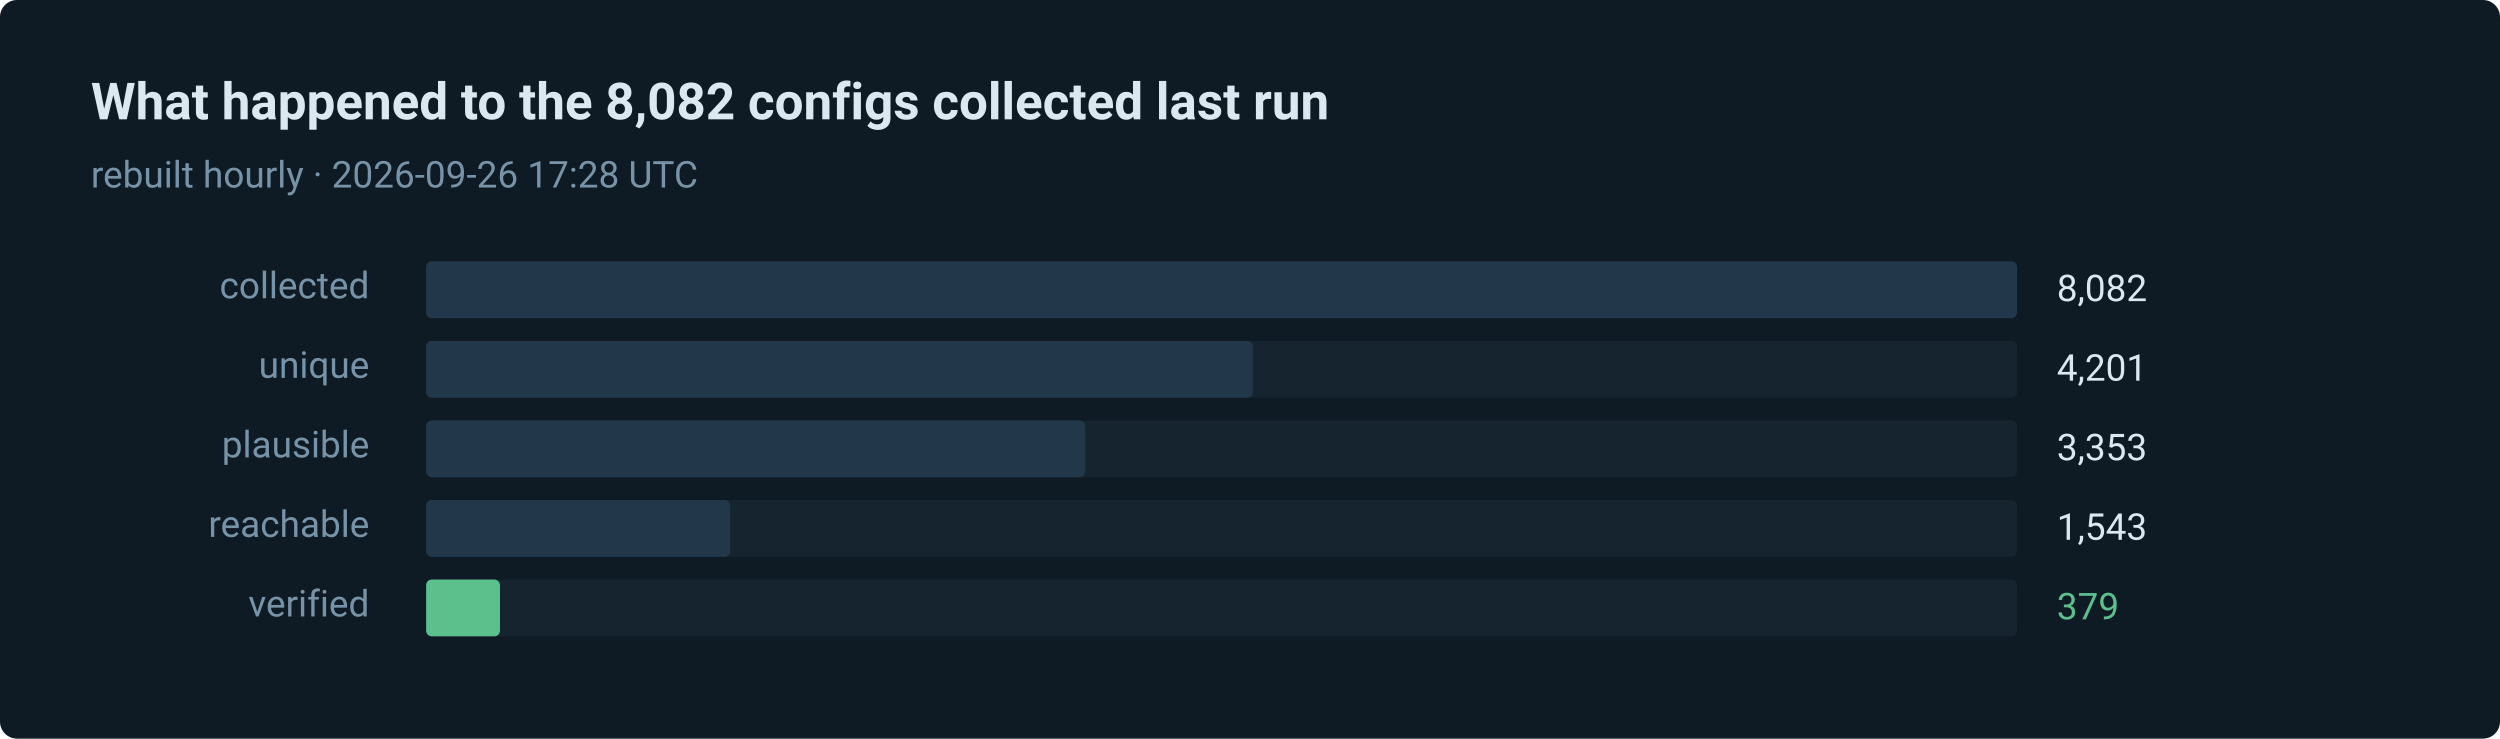
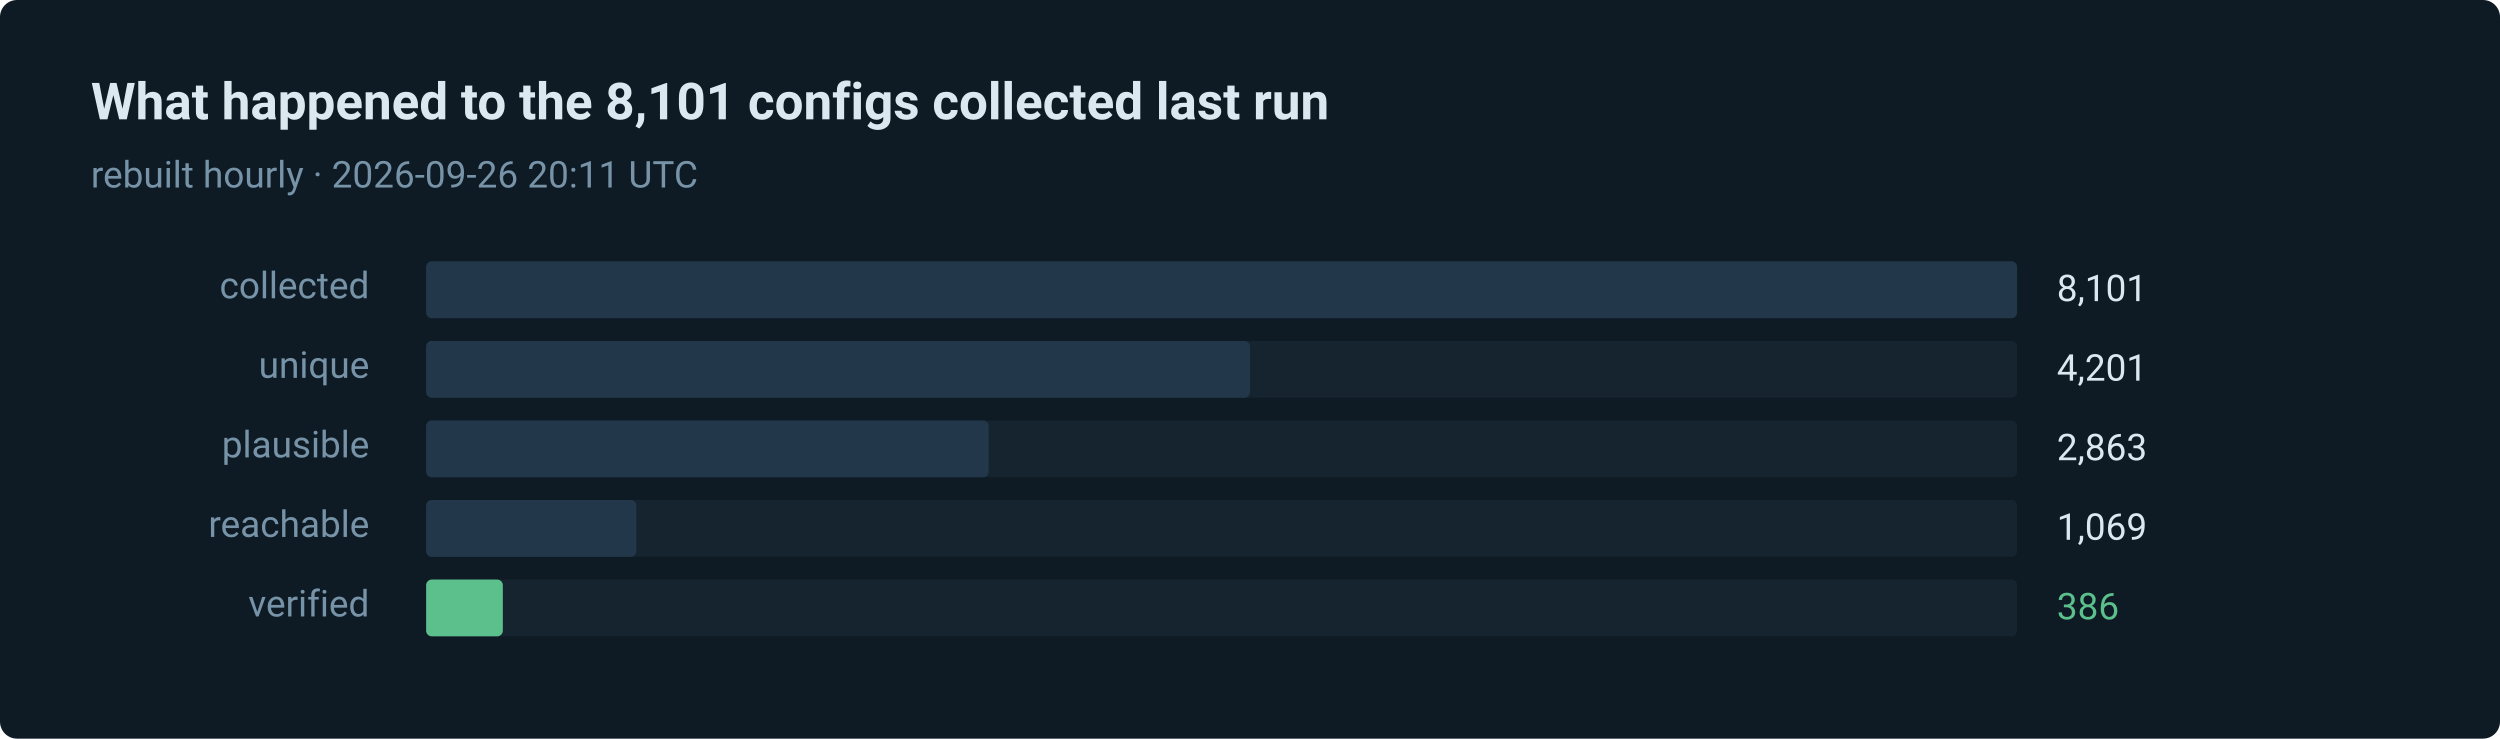
- <svg xmlns="http://www.w3.org/2000/svg" width="880" height="260" viewBox="0 0 880 260" role="img" aria-label="379 of 8082 routes verified in the last run">
+ <svg xmlns="http://www.w3.org/2000/svg" width="880" height="260" viewBox="0 0 880 260" role="img" aria-label="386 of 8101 routes verified in the last run">
  <style>text { font-family: ui-sans-serif, system-ui, -apple-system, 'Segoe UI', Roboto, 'Helvetica Neue', Arial, sans-serif; }</style>
  <rect width="880" height="260" rx="6" fill="#0e1a24" />
-   <text x="32" y="42" fill="#dce8f0" font-size="18" font-weight="600">What happened to the 8,082 configs collected last run</text>
-   <text x="32" y="66" fill="#7793a8" font-size="13">rebuilt hourly · 2026-09-26 17:28 UTC</text>
+   <text x="32" y="42" fill="#dce8f0" font-size="18" font-weight="600">What happened to the 8,101 configs collected last run</text>
+   <text x="32" y="66" fill="#7793a8" font-size="13">rebuilt hourly · 2026-09-26 20:11 UTC</text>
  <text x="130" y="105" fill="#7793a8" font-size="13" text-anchor="end">collected</text>
  <rect x="150" y="92" width="560" height="20" rx="2" fill="#15242f" />
  <rect x="150" y="92" width="560" height="20" rx="2" fill="#22384a" />
-   <text x="724" y="106" fill="#dce8f0" font-size="13">8,082</text>
+   <text x="724" y="106" fill="#dce8f0" font-size="13">8,101</text>
  <text x="130" y="133" fill="#7793a8" font-size="13" text-anchor="end">unique</text>
  <rect x="150" y="120" width="560" height="20" rx="2" fill="#15242f" />
-   <rect x="150" y="120" width="291" height="20" rx="2" fill="#22384a" />
+   <rect x="150" y="120" width="290" height="20" rx="2" fill="#22384a" />
  <text x="724" y="134" fill="#dce8f0" font-size="13">4,201</text>
  <text x="130" y="161" fill="#7793a8" font-size="13" text-anchor="end">plausible</text>
  <rect x="150" y="148" width="560" height="20" rx="2" fill="#15242f" />
-   <rect x="150" y="148" width="232" height="20" rx="2" fill="#22384a" />
-   <text x="724" y="162" fill="#dce8f0" font-size="13">3,353</text>
+   <rect x="150" y="148" width="198" height="20" rx="2" fill="#22384a" />
+   <text x="724" y="162" fill="#dce8f0" font-size="13">2,863</text>
  <text x="130" y="189" fill="#7793a8" font-size="13" text-anchor="end">reachable</text>
  <rect x="150" y="176" width="560" height="20" rx="2" fill="#15242f" />
-   <rect x="150" y="176" width="107" height="20" rx="2" fill="#22384a" />
-   <text x="724" y="190" fill="#dce8f0" font-size="13">1,543</text>
+   <rect x="150" y="176" width="74" height="20" rx="2" fill="#22384a" />
+   <text x="724" y="190" fill="#dce8f0" font-size="13">1,069</text>
  <text x="130" y="217" fill="#7793a8" font-size="13" text-anchor="end">verified</text>
  <rect x="150" y="204" width="560" height="20" rx="2" fill="#15242f" />
-   <rect x="150" y="204" width="26" height="20" rx="2" fill="#5bc08c" />
-   <text x="724" y="218" fill="#5bc08c" font-size="13">379</text>
+   <rect x="150" y="204" width="27" height="20" rx="2" fill="#5bc08c" />
+   <text x="724" y="218" fill="#5bc08c" font-size="13">386</text>
</svg>
